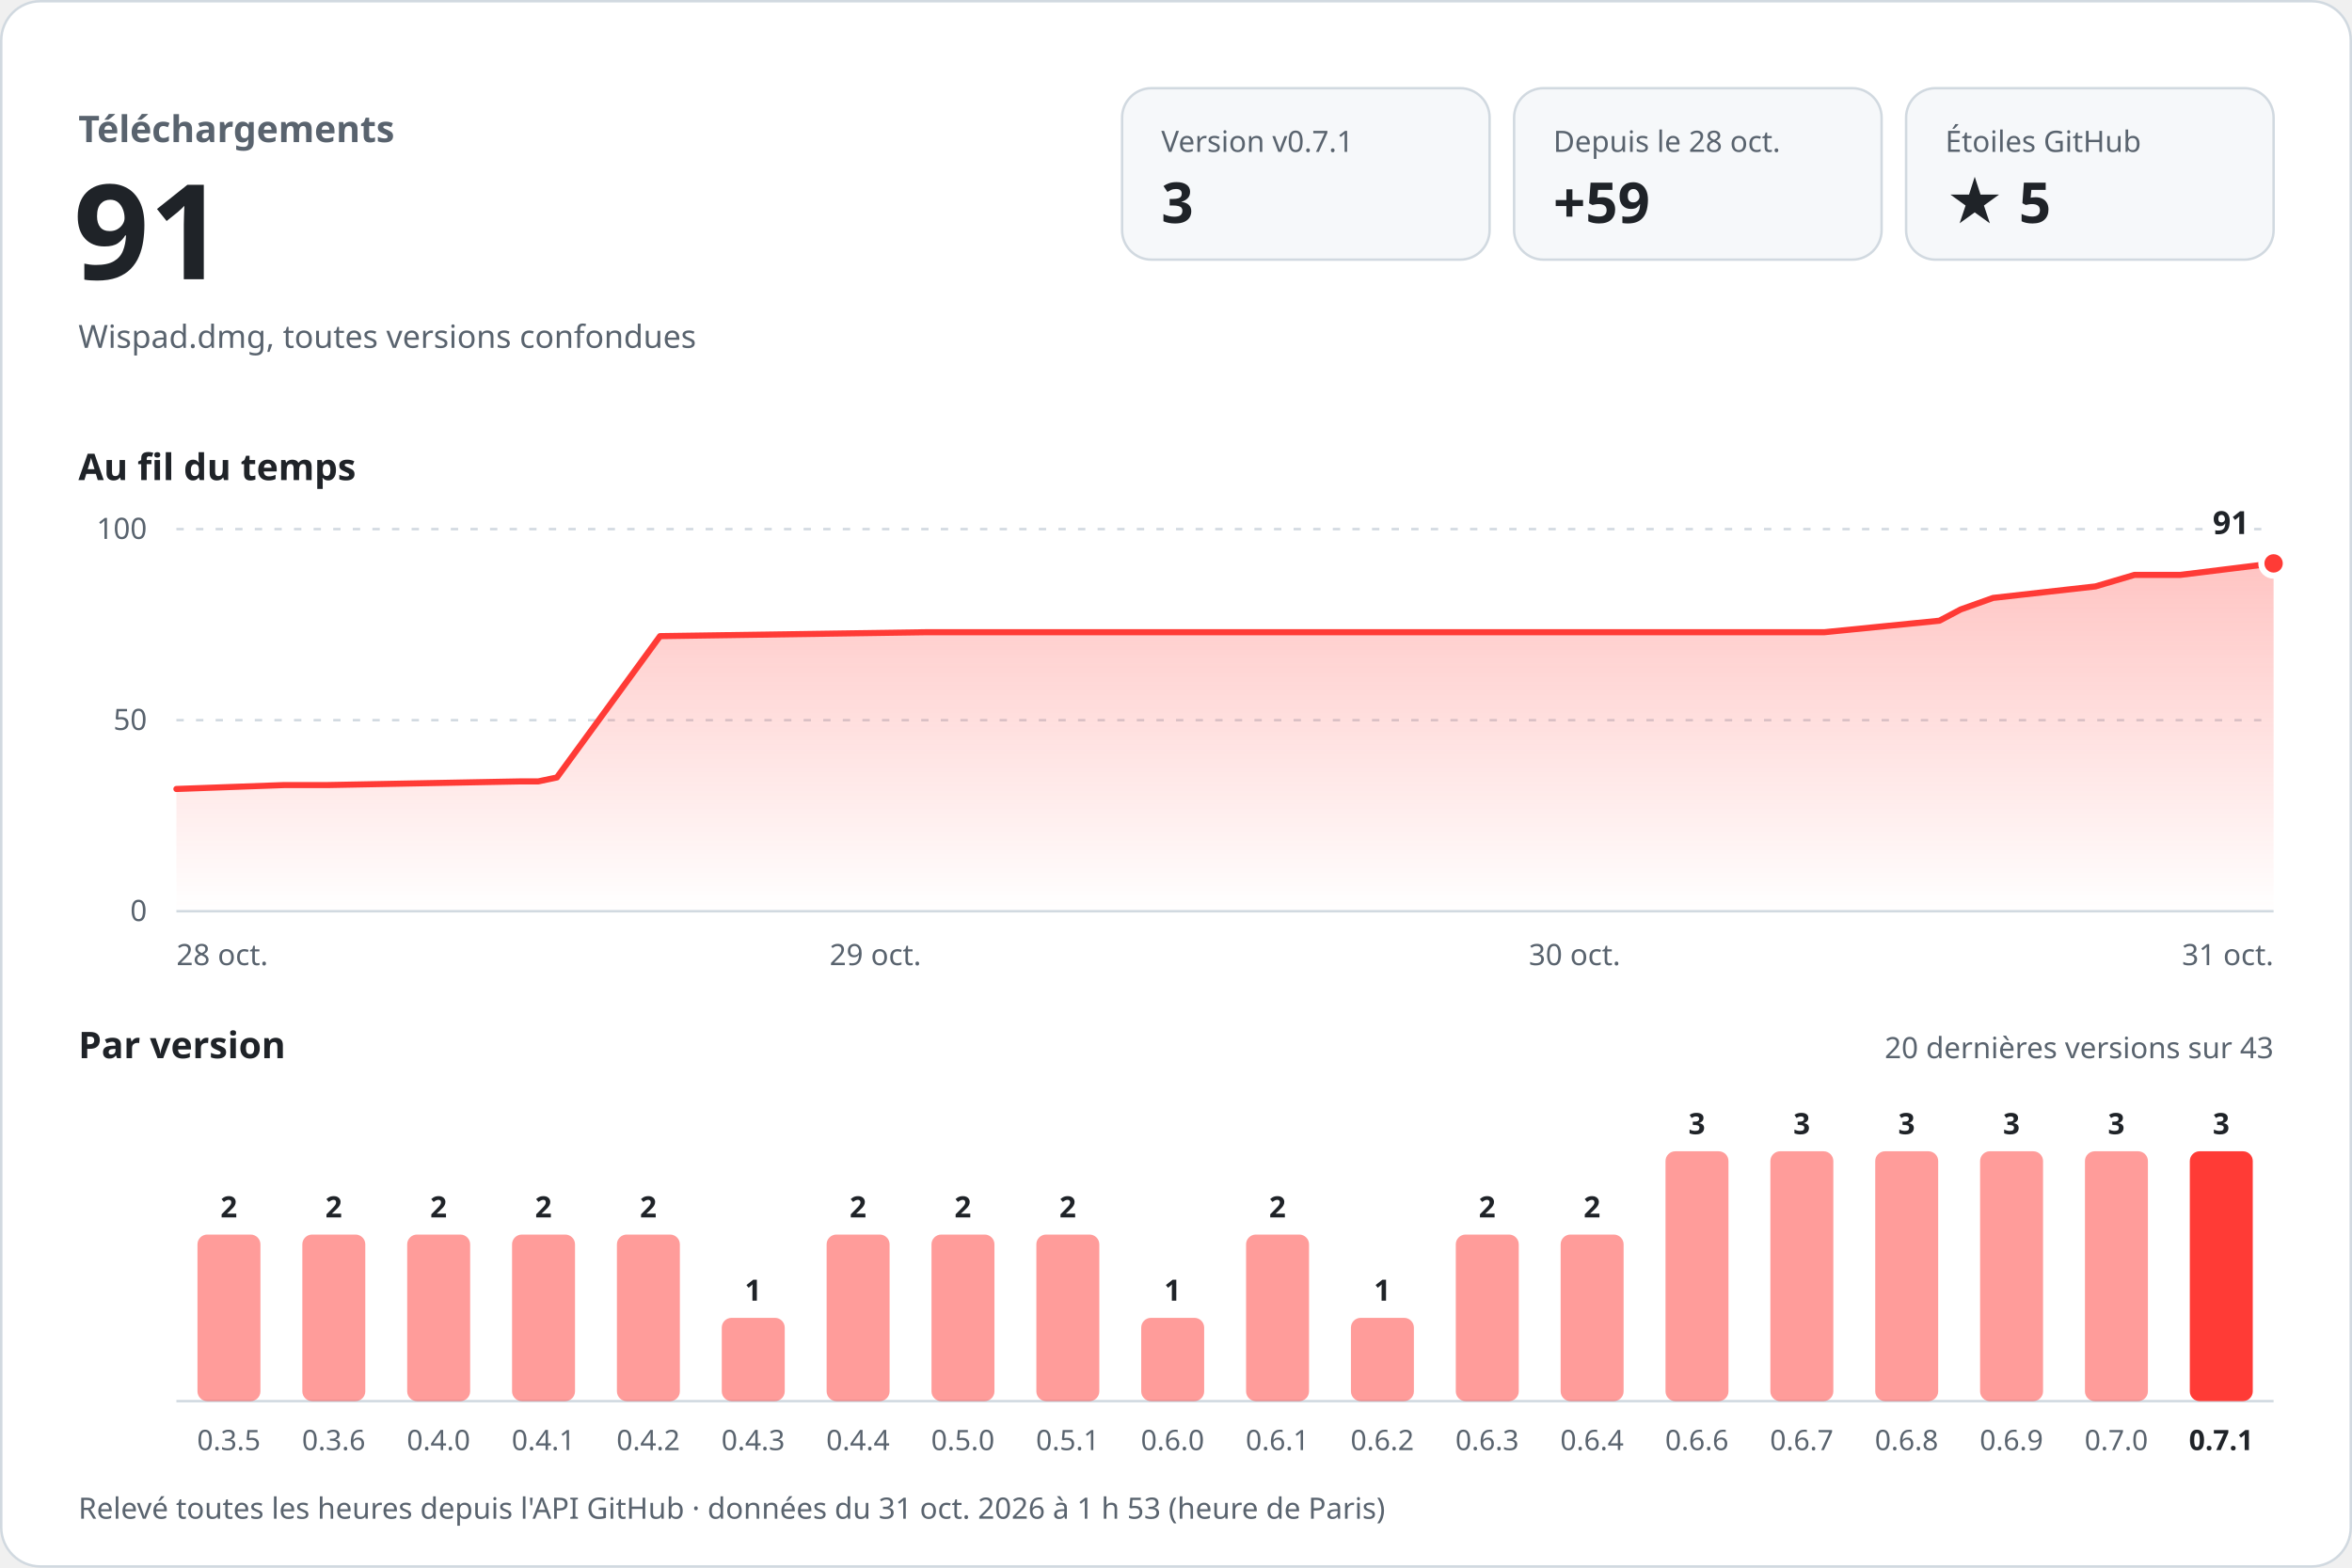
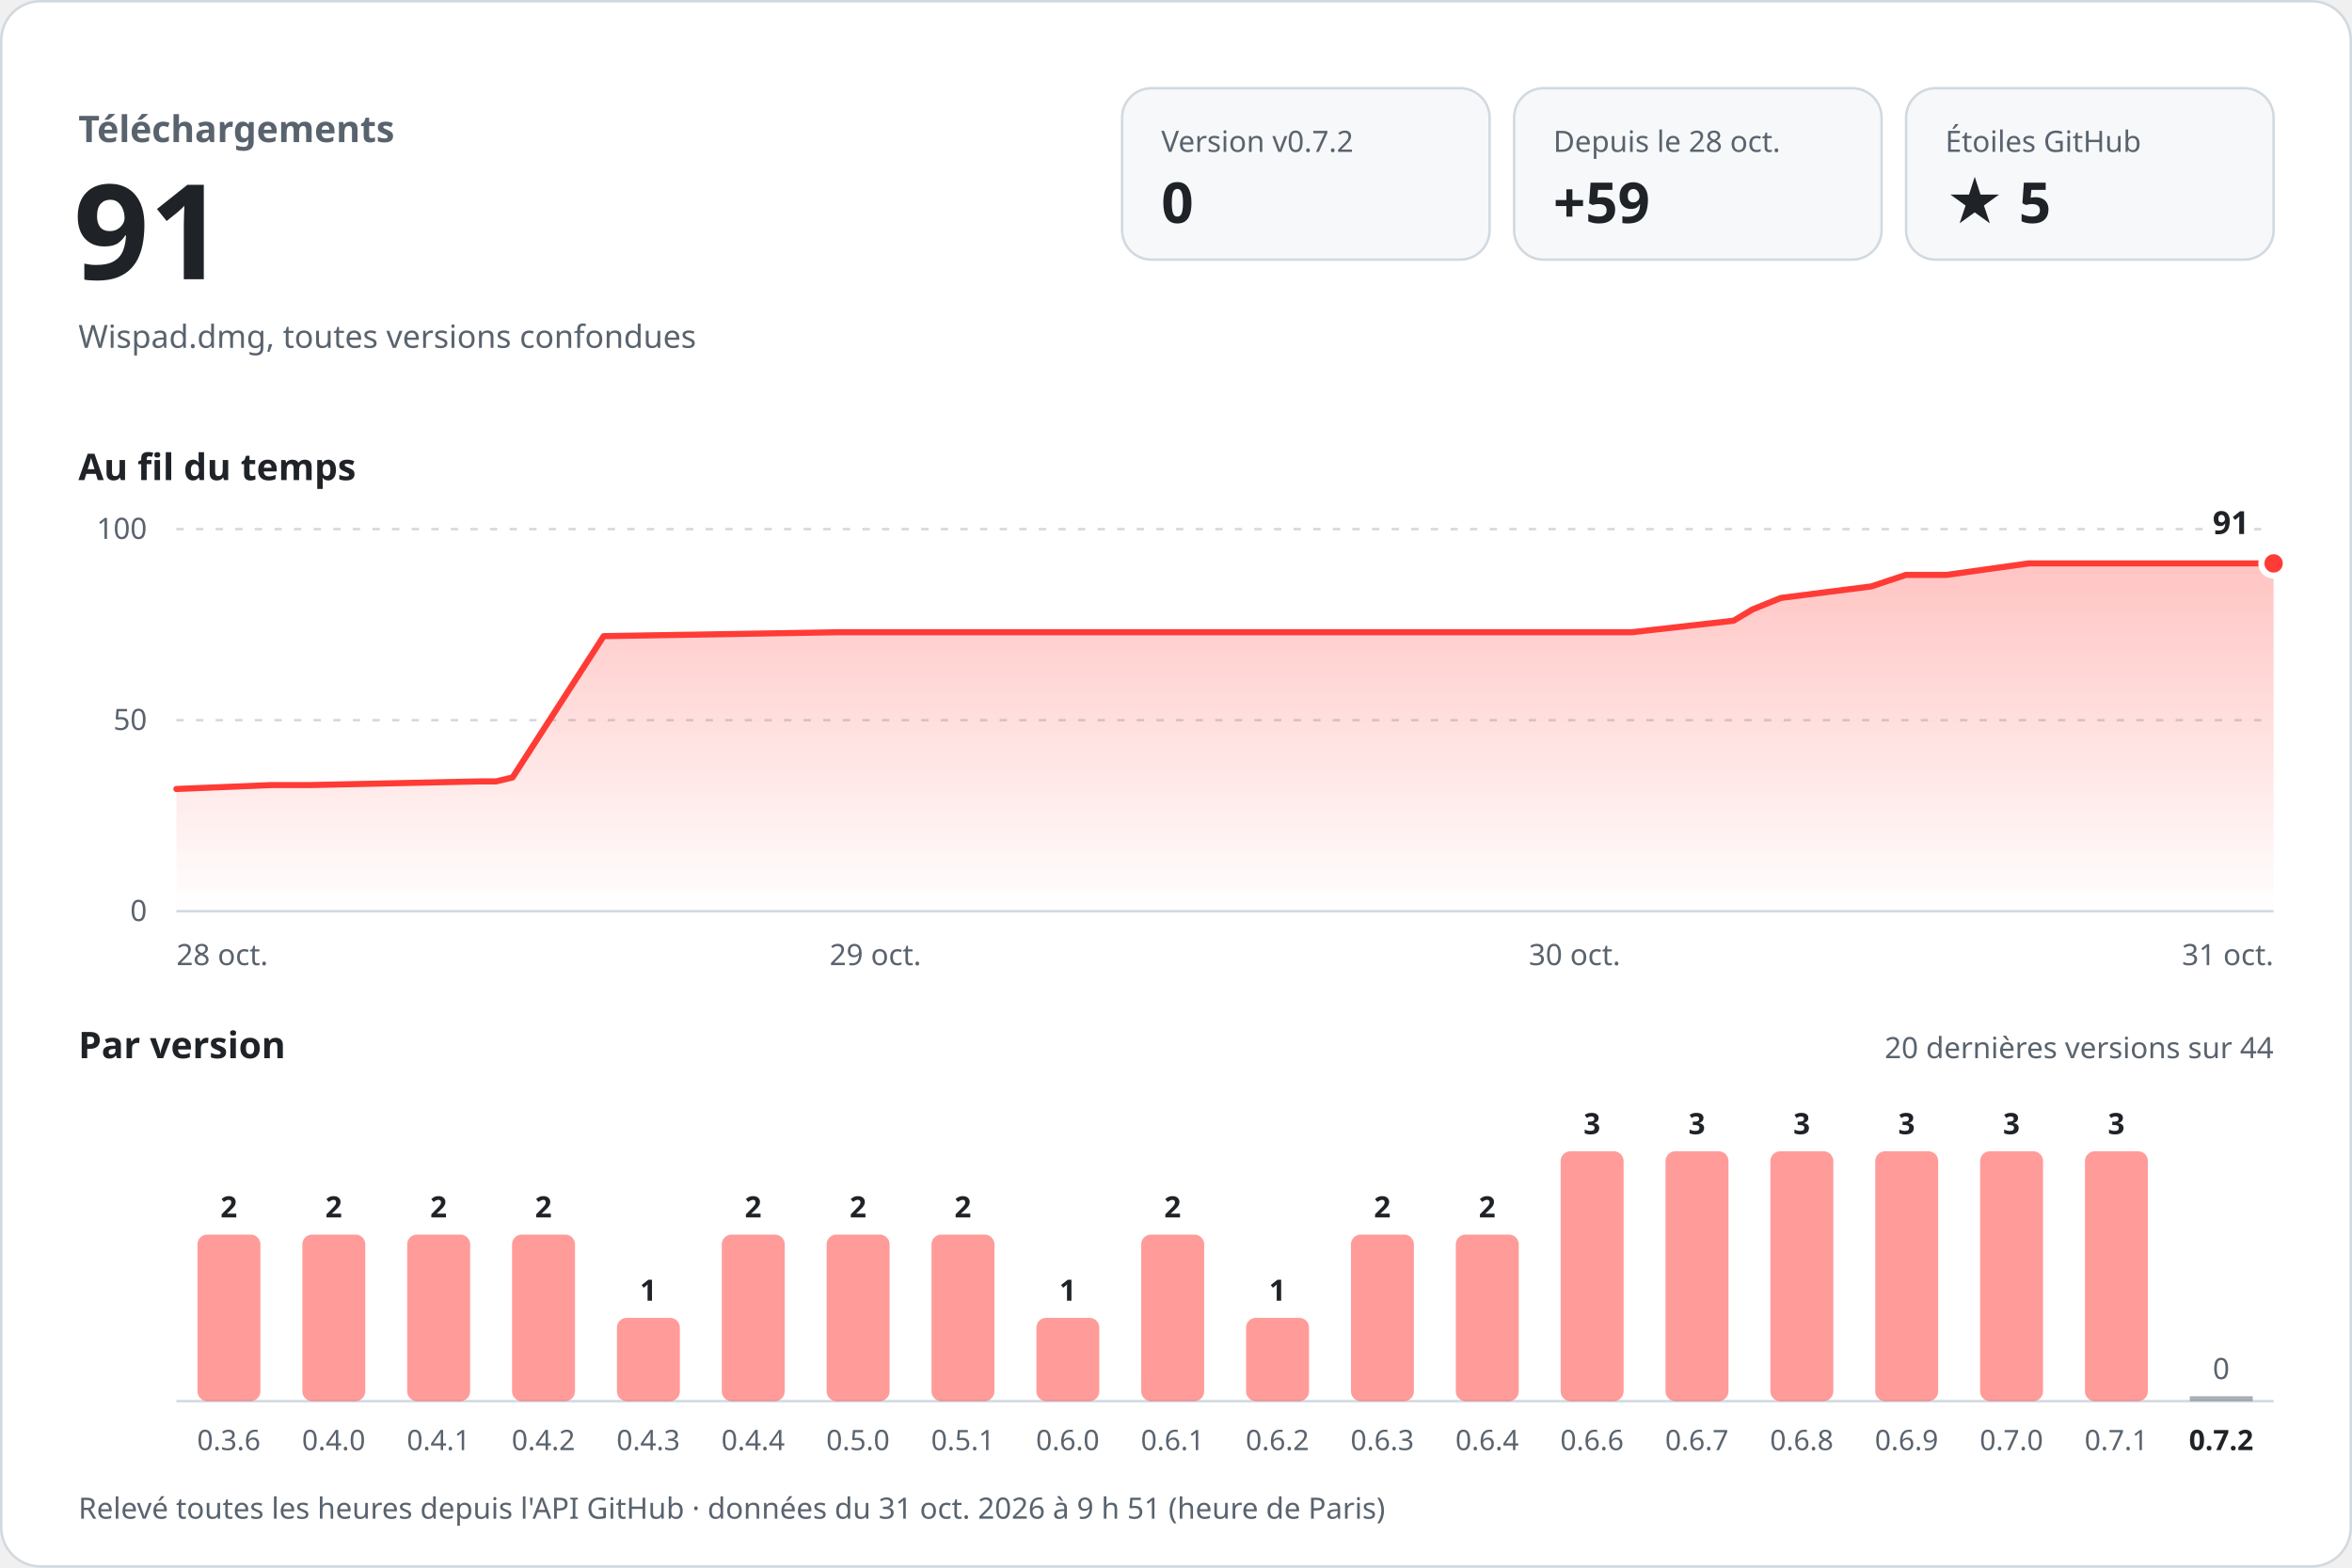
<svg xmlns="http://www.w3.org/2000/svg" width="960" height="640" viewBox="0 0 960 640" role="img" aria-labelledby="titre desc" font-family="-apple-system, BlinkMacSystemFont, 'Segoe UI', 'Noto Sans', Helvetica, Arial, sans-serif" style="font-variant-numeric: tabular-nums">
  <defs>
    <linearGradient id="aire" x1="0" y1="0" x2="0" y2="1">
      <stop offset="0" stop-color="#ff3b36" stop-opacity="0.30" />
      <stop offset="1" stop-color="#ff3b36" stop-opacity="0" />
    </linearGradient>
  </defs>
  <rect x="0.5" y="0.5" width="959" height="639" rx="16" fill="#ffffff" stroke="#d1d9e0" />
  <text x="32.0" y="58.0" font-size="15" font-weight="600" fill="#59636e" text-anchor="start">Téléchargements</text>
  <text x="30.0" y="114.0" font-size="54" font-weight="700" fill="#1f2328" text-anchor="start">91</text>
  <text x="32.0" y="142.0" font-size="13" font-weight="400" fill="#59636e" text-anchor="start">Wispad.dmg, toutes versions confondues</text>
  <rect x="458" y="36" width="150" height="70" rx="12" fill="#f6f8fa" stroke="#d1d9e0" />
-   <text x="474.0" y="62.0" font-size="12" font-weight="500" fill="#59636e" text-anchor="start">Version v0.7.1</text>
-   <text x="474.0" y="91.0" font-size="23" font-weight="700" fill="#1f2328" text-anchor="start">3</text>
+   <text x="474.0" y="62.0" font-size="12" font-weight="500" fill="#59636e" text-anchor="start">Version v0.7.2</text>
+   <text x="474.0" y="91.0" font-size="23" font-weight="700" fill="#1f2328" text-anchor="start">0</text>
  <rect x="618" y="36" width="150" height="70" rx="12" fill="#f6f8fa" stroke="#d1d9e0" />
  <text x="634.0" y="62.0" font-size="12" font-weight="500" fill="#59636e" text-anchor="start">Depuis le 28 oct.</text>
  <text x="634.0" y="91.0" font-size="23" font-weight="700" fill="#1f2328" text-anchor="start">+59</text>
  <rect x="778" y="36" width="150" height="70" rx="12" fill="#f6f8fa" stroke="#d1d9e0" />
  <text x="794.0" y="62.0" font-size="12" font-weight="500" fill="#59636e" text-anchor="start">Étoiles GitHub</text>
  <text x="794.0" y="91.0" font-size="23" font-weight="700" fill="#1f2328" text-anchor="start">★ 5</text>
  <text x="32.0" y="196.0" font-size="15" font-weight="600" fill="#1f2328" text-anchor="start">Au fil du temps</text>
  <line x1="72" y1="372.0" x2="928" y2="372.0" stroke="#d1d9e0" />
  <text x="60.0" y="376.0" font-size="12" font-weight="400" fill="#59636e" text-anchor="end">0</text>
  <line x1="72" y1="294.0" x2="928" y2="294.0" stroke="#d1d9e0" stroke-dasharray="3 5" />
  <text x="60.0" y="298.0" font-size="12" font-weight="400" fill="#59636e" text-anchor="end">50</text>
  <line x1="72" y1="216.0" x2="928" y2="216.0" stroke="#d1d9e0" stroke-dasharray="3 5" />
  <text x="60.0" y="220.0" font-size="12" font-weight="400" fill="#59636e" text-anchor="end">100</text>
-   <path d="M72.0,322.1 L115.9,320.5 L133.6,320.5 L212.4,319.0 L219.7,319.0 L227.3,317.4 L269.4,259.7 L378.0,258.1 L474.4,258.1 L744.6,258.1 L791.6,253.4 L800.3,248.8 L813.5,244.1 L855.3,239.4 L871.2,234.7 L889.9,234.7 L928.0,230.0 L928.0,372 L72.0,372 Z" fill="url(#aire)" />
-   <path d="M72.0,322.1 L115.9,320.5 L133.6,320.5 L212.4,319.0 L219.7,319.0 L227.3,317.4 L269.4,259.7 L378.0,258.1 L474.4,258.1 L744.6,258.1 L791.6,253.4 L800.3,248.8 L813.5,244.1 L855.3,239.4 L871.2,234.7 L889.9,234.7 L928.0,230.0" fill="none" stroke="#ff3b36" stroke-width="2.5" stroke-linejoin="round" stroke-linecap="round" />
+   <path d="M72.0,322.1 L110.8,320.5 L126.4,320.5 L196.0,319.0 L202.5,319.0 L209.2,317.4 L246.4,259.7 L342.3,258.1 L427.4,258.1 L666.1,258.1 L707.6,253.4 L715.3,248.8 L726.9,244.1 L763.8,239.4 L777.9,234.7 L794.5,234.7 L828.1,230.0 L928.0,230.0 L928.0,372 L72.0,372 Z" fill="url(#aire)" />
+   <path d="M72.0,322.1 L110.8,320.5 L126.4,320.5 L196.0,319.0 L202.5,319.0 L209.2,317.4 L246.4,259.7 L342.3,258.1 L427.4,258.1 L666.1,258.1 L707.6,253.4 L715.3,248.8 L726.9,244.1 L763.8,239.4 L777.9,234.7 L794.5,234.7 L828.1,230.0 L928.0,230.0" fill="none" stroke="#ff3b36" stroke-width="2.5" stroke-linejoin="round" stroke-linecap="round" />
  <circle cx="928.0" cy="230.0" r="5" fill="#ff3b36" stroke="#ffffff" stroke-width="2.5" />
  <text x="918.0" y="218.0" font-size="13" font-weight="700" fill="#1f2328" text-anchor="end" stroke="#ffffff" stroke-width="8" stroke-linejoin="round" paint-order="stroke">91</text>
  <text x="72.0" y="394.0" font-size="12" font-weight="400" fill="#59636e" text-anchor="start">28 oct.</text>
  <text x="357.3" y="394.0" font-size="12" font-weight="400" fill="#59636e" text-anchor="middle">29 oct.</text>
  <text x="642.7" y="394.0" font-size="12" font-weight="400" fill="#59636e" text-anchor="middle">30 oct.</text>
  <text x="928.0" y="394.0" font-size="12" font-weight="400" fill="#59636e" text-anchor="end">31 oct.</text>
  <text x="32.0" y="432.0" font-size="15" font-weight="600" fill="#1f2328" text-anchor="start">Par version</text>
-   <text x="928.0" y="432.0" font-size="12" font-weight="400" fill="#59636e" text-anchor="end">20 dernières versions sur 43</text>
+   <text x="928.0" y="432.0" font-size="12" font-weight="400" fill="#59636e" text-anchor="end">20 dernières versions sur 44</text>
  <line x1="72" y1="572" x2="928" y2="572" stroke="#d1d9e0" />
  <rect x="80.6" y="504.0" width="25.7" height="68.0" rx="4.0" fill="#ff3b36" fill-opacity="0.5" />
  <text x="93.4" y="497.0" font-size="12" font-weight="600" fill="#1f2328" text-anchor="middle">2</text>
-   <text x="93.4" y="592.0" font-size="11.5" font-weight="400" fill="#59636e" text-anchor="middle">0.3.5</text>
+   <text x="93.4" y="592.0" font-size="11.5" font-weight="400" fill="#59636e" text-anchor="middle">0.3.6</text>
  <rect x="123.4" y="504.0" width="25.7" height="68.0" rx="4.0" fill="#ff3b36" fill-opacity="0.5" />
  <text x="136.2" y="497.0" font-size="12" font-weight="600" fill="#1f2328" text-anchor="middle">2</text>
-   <text x="136.2" y="592.0" font-size="11.5" font-weight="400" fill="#59636e" text-anchor="middle">0.3.6</text>
+   <text x="136.2" y="592.0" font-size="11.5" font-weight="400" fill="#59636e" text-anchor="middle">0.4.0</text>
  <rect x="166.2" y="504.0" width="25.7" height="68.0" rx="4.0" fill="#ff3b36" fill-opacity="0.5" />
  <text x="179.0" y="497.0" font-size="12" font-weight="600" fill="#1f2328" text-anchor="middle">2</text>
-   <text x="179.0" y="592.0" font-size="11.5" font-weight="400" fill="#59636e" text-anchor="middle">0.4.0</text>
+   <text x="179.0" y="592.0" font-size="11.5" font-weight="400" fill="#59636e" text-anchor="middle">0.4.1</text>
  <rect x="209.0" y="504.0" width="25.7" height="68.0" rx="4.0" fill="#ff3b36" fill-opacity="0.5" />
  <text x="221.8" y="497.0" font-size="12" font-weight="600" fill="#1f2328" text-anchor="middle">2</text>
-   <text x="221.8" y="592.0" font-size="11.5" font-weight="400" fill="#59636e" text-anchor="middle">0.4.1</text>
-   <rect x="251.8" y="504.0" width="25.7" height="68.0" rx="4.0" fill="#ff3b36" fill-opacity="0.5" />
-   <text x="264.6" y="497.0" font-size="12" font-weight="600" fill="#1f2328" text-anchor="middle">2</text>
-   <text x="264.6" y="592.0" font-size="11.5" font-weight="400" fill="#59636e" text-anchor="middle">0.4.2</text>
-   <rect x="294.6" y="538.0" width="25.7" height="34.0" rx="4.0" fill="#ff3b36" fill-opacity="0.5" />
-   <text x="307.4" y="531.0" font-size="12" font-weight="600" fill="#1f2328" text-anchor="middle">1</text>
-   <text x="307.4" y="592.0" font-size="11.5" font-weight="400" fill="#59636e" text-anchor="middle">0.4.3</text>
+   <text x="221.8" y="592.0" font-size="11.5" font-weight="400" fill="#59636e" text-anchor="middle">0.4.2</text>
+   <rect x="251.8" y="538.0" width="25.7" height="34.0" rx="4.0" fill="#ff3b36" fill-opacity="0.5" />
+   <text x="264.6" y="531.0" font-size="12" font-weight="600" fill="#1f2328" text-anchor="middle">1</text>
+   <text x="264.6" y="592.0" font-size="11.5" font-weight="400" fill="#59636e" text-anchor="middle">0.4.3</text>
+   <rect x="294.6" y="504.0" width="25.7" height="68.0" rx="4.0" fill="#ff3b36" fill-opacity="0.5" />
+   <text x="307.4" y="497.0" font-size="12" font-weight="600" fill="#1f2328" text-anchor="middle">2</text>
+   <text x="307.4" y="592.0" font-size="11.5" font-weight="400" fill="#59636e" text-anchor="middle">0.4.4</text>
  <rect x="337.4" y="504.0" width="25.7" height="68.0" rx="4.0" fill="#ff3b36" fill-opacity="0.5" />
  <text x="350.2" y="497.0" font-size="12" font-weight="600" fill="#1f2328" text-anchor="middle">2</text>
-   <text x="350.2" y="592.0" font-size="11.5" font-weight="400" fill="#59636e" text-anchor="middle">0.4.4</text>
+   <text x="350.2" y="592.0" font-size="11.5" font-weight="400" fill="#59636e" text-anchor="middle">0.5.0</text>
  <rect x="380.2" y="504.0" width="25.7" height="68.0" rx="4.0" fill="#ff3b36" fill-opacity="0.5" />
  <text x="393.0" y="497.0" font-size="12" font-weight="600" fill="#1f2328" text-anchor="middle">2</text>
-   <text x="393.0" y="592.0" font-size="11.5" font-weight="400" fill="#59636e" text-anchor="middle">0.5.0</text>
-   <rect x="423.0" y="504.0" width="25.7" height="68.0" rx="4.0" fill="#ff3b36" fill-opacity="0.5" />
-   <text x="435.8" y="497.0" font-size="12" font-weight="600" fill="#1f2328" text-anchor="middle">2</text>
-   <text x="435.8" y="592.0" font-size="11.5" font-weight="400" fill="#59636e" text-anchor="middle">0.5.1</text>
-   <rect x="465.8" y="538.0" width="25.7" height="34.0" rx="4.0" fill="#ff3b36" fill-opacity="0.5" />
-   <text x="478.6" y="531.0" font-size="12" font-weight="600" fill="#1f2328" text-anchor="middle">1</text>
-   <text x="478.6" y="592.0" font-size="11.5" font-weight="400" fill="#59636e" text-anchor="middle">0.6.0</text>
-   <rect x="508.6" y="504.0" width="25.7" height="68.0" rx="4.0" fill="#ff3b36" fill-opacity="0.5" />
-   <text x="521.4" y="497.0" font-size="12" font-weight="600" fill="#1f2328" text-anchor="middle">2</text>
-   <text x="521.4" y="592.0" font-size="11.5" font-weight="400" fill="#59636e" text-anchor="middle">0.6.1</text>
-   <rect x="551.4" y="538.0" width="25.7" height="34.0" rx="4.0" fill="#ff3b36" fill-opacity="0.5" />
-   <text x="564.2" y="531.0" font-size="12" font-weight="600" fill="#1f2328" text-anchor="middle">1</text>
-   <text x="564.2" y="592.0" font-size="11.5" font-weight="400" fill="#59636e" text-anchor="middle">0.6.2</text>
+   <text x="393.0" y="592.0" font-size="11.5" font-weight="400" fill="#59636e" text-anchor="middle">0.5.1</text>
+   <rect x="423.0" y="538.0" width="25.7" height="34.0" rx="4.0" fill="#ff3b36" fill-opacity="0.5" />
+   <text x="435.8" y="531.0" font-size="12" font-weight="600" fill="#1f2328" text-anchor="middle">1</text>
+   <text x="435.8" y="592.0" font-size="11.5" font-weight="400" fill="#59636e" text-anchor="middle">0.6.0</text>
+   <rect x="465.8" y="504.0" width="25.7" height="68.0" rx="4.0" fill="#ff3b36" fill-opacity="0.5" />
+   <text x="478.6" y="497.0" font-size="12" font-weight="600" fill="#1f2328" text-anchor="middle">2</text>
+   <text x="478.6" y="592.0" font-size="11.5" font-weight="400" fill="#59636e" text-anchor="middle">0.6.1</text>
+   <rect x="508.6" y="538.0" width="25.7" height="34.0" rx="4.0" fill="#ff3b36" fill-opacity="0.5" />
+   <text x="521.4" y="531.0" font-size="12" font-weight="600" fill="#1f2328" text-anchor="middle">1</text>
+   <text x="521.4" y="592.0" font-size="11.5" font-weight="400" fill="#59636e" text-anchor="middle">0.6.2</text>
+   <rect x="551.4" y="504.0" width="25.7" height="68.0" rx="4.0" fill="#ff3b36" fill-opacity="0.5" />
+   <text x="564.2" y="497.0" font-size="12" font-weight="600" fill="#1f2328" text-anchor="middle">2</text>
+   <text x="564.2" y="592.0" font-size="11.5" font-weight="400" fill="#59636e" text-anchor="middle">0.6.3</text>
  <rect x="594.2" y="504.0" width="25.7" height="68.0" rx="4.0" fill="#ff3b36" fill-opacity="0.5" />
  <text x="607.0" y="497.0" font-size="12" font-weight="600" fill="#1f2328" text-anchor="middle">2</text>
-   <text x="607.0" y="592.0" font-size="11.5" font-weight="400" fill="#59636e" text-anchor="middle">0.6.3</text>
-   <rect x="637.0" y="504.0" width="25.7" height="68.0" rx="4.0" fill="#ff3b36" fill-opacity="0.5" />
-   <text x="649.8" y="497.0" font-size="12" font-weight="600" fill="#1f2328" text-anchor="middle">2</text>
-   <text x="649.8" y="592.0" font-size="11.5" font-weight="400" fill="#59636e" text-anchor="middle">0.6.4</text>
+   <text x="607.0" y="592.0" font-size="11.5" font-weight="400" fill="#59636e" text-anchor="middle">0.6.4</text>
+   <rect x="637.0" y="470.0" width="25.7" height="102.0" rx="4.0" fill="#ff3b36" fill-opacity="0.5" />
+   <text x="649.8" y="463.0" font-size="12" font-weight="600" fill="#1f2328" text-anchor="middle">3</text>
+   <text x="649.8" y="592.0" font-size="11.5" font-weight="400" fill="#59636e" text-anchor="middle">0.6.6</text>
  <rect x="679.8" y="470.0" width="25.7" height="102.0" rx="4.0" fill="#ff3b36" fill-opacity="0.5" />
  <text x="692.6" y="463.0" font-size="12" font-weight="600" fill="#1f2328" text-anchor="middle">3</text>
-   <text x="692.6" y="592.0" font-size="11.5" font-weight="400" fill="#59636e" text-anchor="middle">0.6.6</text>
+   <text x="692.6" y="592.0" font-size="11.5" font-weight="400" fill="#59636e" text-anchor="middle">0.6.7</text>
  <rect x="722.6" y="470.0" width="25.7" height="102.0" rx="4.0" fill="#ff3b36" fill-opacity="0.5" />
  <text x="735.4" y="463.0" font-size="12" font-weight="600" fill="#1f2328" text-anchor="middle">3</text>
-   <text x="735.4" y="592.0" font-size="11.5" font-weight="400" fill="#59636e" text-anchor="middle">0.6.7</text>
+   <text x="735.4" y="592.0" font-size="11.5" font-weight="400" fill="#59636e" text-anchor="middle">0.6.8</text>
  <rect x="765.4" y="470.0" width="25.7" height="102.0" rx="4.0" fill="#ff3b36" fill-opacity="0.5" />
  <text x="778.2" y="463.0" font-size="12" font-weight="600" fill="#1f2328" text-anchor="middle">3</text>
-   <text x="778.2" y="592.0" font-size="11.5" font-weight="400" fill="#59636e" text-anchor="middle">0.6.8</text>
+   <text x="778.2" y="592.0" font-size="11.5" font-weight="400" fill="#59636e" text-anchor="middle">0.6.9</text>
  <rect x="808.2" y="470.0" width="25.7" height="102.0" rx="4.0" fill="#ff3b36" fill-opacity="0.5" />
  <text x="821.0" y="463.0" font-size="12" font-weight="600" fill="#1f2328" text-anchor="middle">3</text>
-   <text x="821.0" y="592.0" font-size="11.5" font-weight="400" fill="#59636e" text-anchor="middle">0.6.9</text>
+   <text x="821.0" y="592.0" font-size="11.5" font-weight="400" fill="#59636e" text-anchor="middle">0.7.0</text>
  <rect x="851.0" y="470.0" width="25.7" height="102.0" rx="4.0" fill="#ff3b36" fill-opacity="0.5" />
  <text x="863.8" y="463.0" font-size="12" font-weight="600" fill="#1f2328" text-anchor="middle">3</text>
-   <text x="863.8" y="592.0" font-size="11.5" font-weight="400" fill="#59636e" text-anchor="middle">0.7.0</text>
-   <rect x="893.8" y="470.0" width="25.7" height="102.0" rx="4.0" fill="#ff3b36" fill-opacity="1" />
-   <text x="906.6" y="463.0" font-size="12" font-weight="600" fill="#1f2328" text-anchor="middle">3</text>
-   <text x="906.6" y="592.0" font-size="11.5" font-weight="600" fill="#1f2328" text-anchor="middle">0.7.1</text>
-   <text x="32.0" y="620.0" font-size="12" font-weight="400" fill="#59636e" text-anchor="start">Relevé toutes les heures depuis l'API GitHub · données du 31 oct. 2026 à 1 h 53 (heure de Paris)</text>
+   <text x="863.8" y="592.0" font-size="11.5" font-weight="400" fill="#59636e" text-anchor="middle">0.7.1</text>
+   <rect x="893.8" y="570.0" width="25.7" height="2" fill="#59636e" fill-opacity="0.5" />
+   <text x="906.6" y="563.0" font-size="12" font-weight="500" fill="#59636e" text-anchor="middle">0</text>
+   <text x="906.6" y="592.0" font-size="11.5" font-weight="600" fill="#1f2328" text-anchor="middle">0.7.2</text>
+   <text x="32.0" y="620.0" font-size="12" font-weight="400" fill="#59636e" text-anchor="start">Relevé toutes les heures depuis l'API GitHub · données du 31 oct. 2026 à 9 h 51 (heure de Paris)</text>
</svg>
